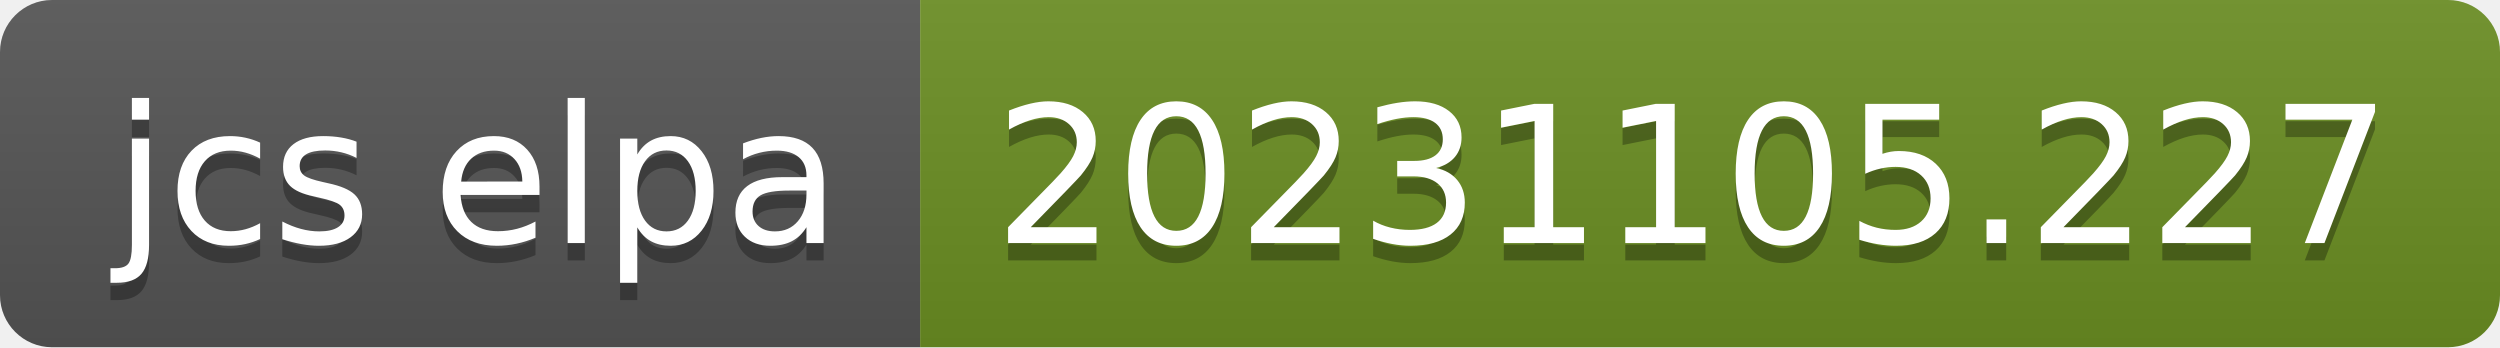
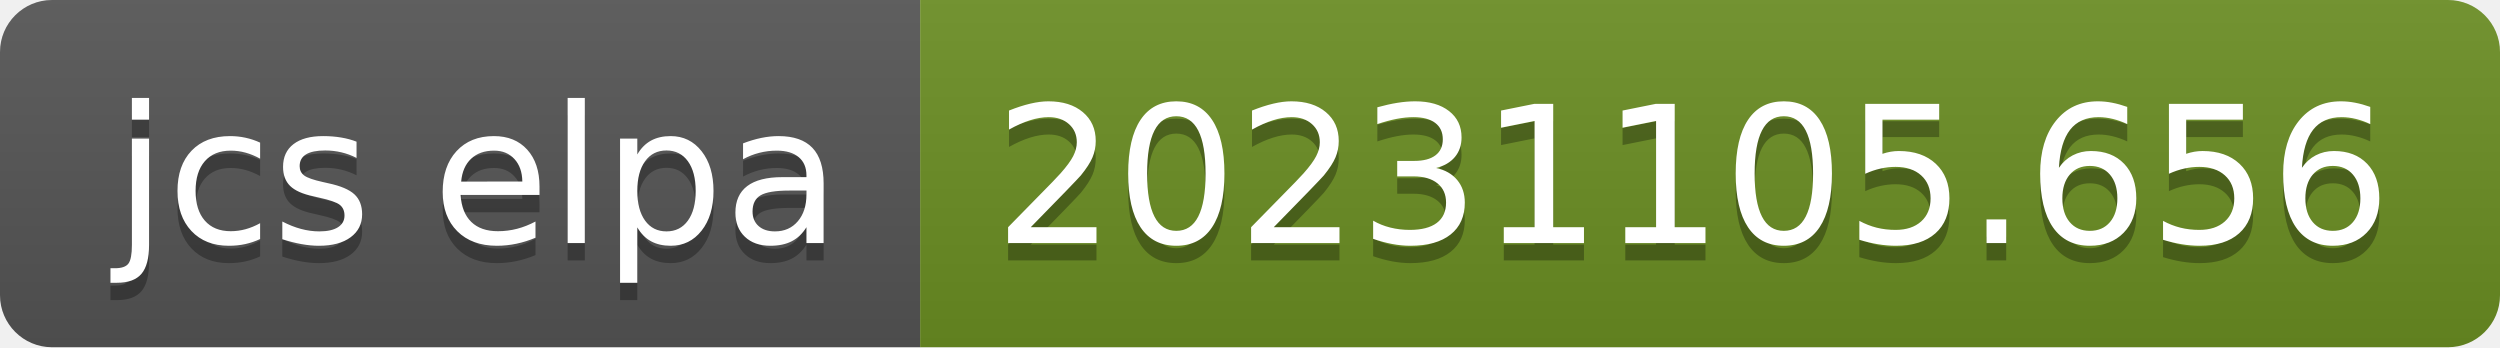
- <svg xmlns="http://www.w3.org/2000/svg" width="144" height="20" role="img" aria-label="jcs elpa: 20231105.227">
+ <svg xmlns="http://www.w3.org/2000/svg" width="144" height="20" role="img" aria-label="jcs elpa: 20231105.656">
  <linearGradient id="s" x2="0" y2="100%">
    <stop offset="0" stop-color="#bbb" stop-opacity=".1" />
    <stop offset="1" stop-opacity=".1" />
  </linearGradient>
  <clipPath id="r">
    <rect width="144" height="20" rx="3" fill="#fff" />
  </clipPath>
  <g clip-path="url(#r)">
    <rect width="53" height="20" fill="#555" />
    <rect x="53" width="91" height="20" fill="#6b8e23" />
    <rect width="144" height="20" fill="url(#s)" />
  </g>
  <g fill="#fff" text-anchor="middle" font-family="Verdana,Geneva,DejaVu Sans,sans-serif" text-rendering="geometricPrecision" font-size="110">
    <text aria-hidden="true" x="275" y="150" fill="#010101" fill-opacity=".3" transform="scale(.1)" textLength="430">jcs elpa</text>
    <text x="275" y="140" transform="scale(.1)" fill="#fff" textLength="430">jcs elpa</text>
-     <text aria-hidden="true" x="975" y="150" fill="#010101" fill-opacity=".3" transform="scale(.1)" textLength="810">20231105.227</text>
-     <text x="975" y="140" transform="scale(.1)" fill="#fff" textLength="810">20231105.227</text>
+     <text aria-hidden="true" x="975" y="150" fill="#010101" fill-opacity=".3" transform="scale(.1)" textLength="810">20231105.656</text>
+     <text x="975" y="140" transform="scale(.1)" fill="#fff" textLength="810">20231105.656</text>
  </g>
</svg>
